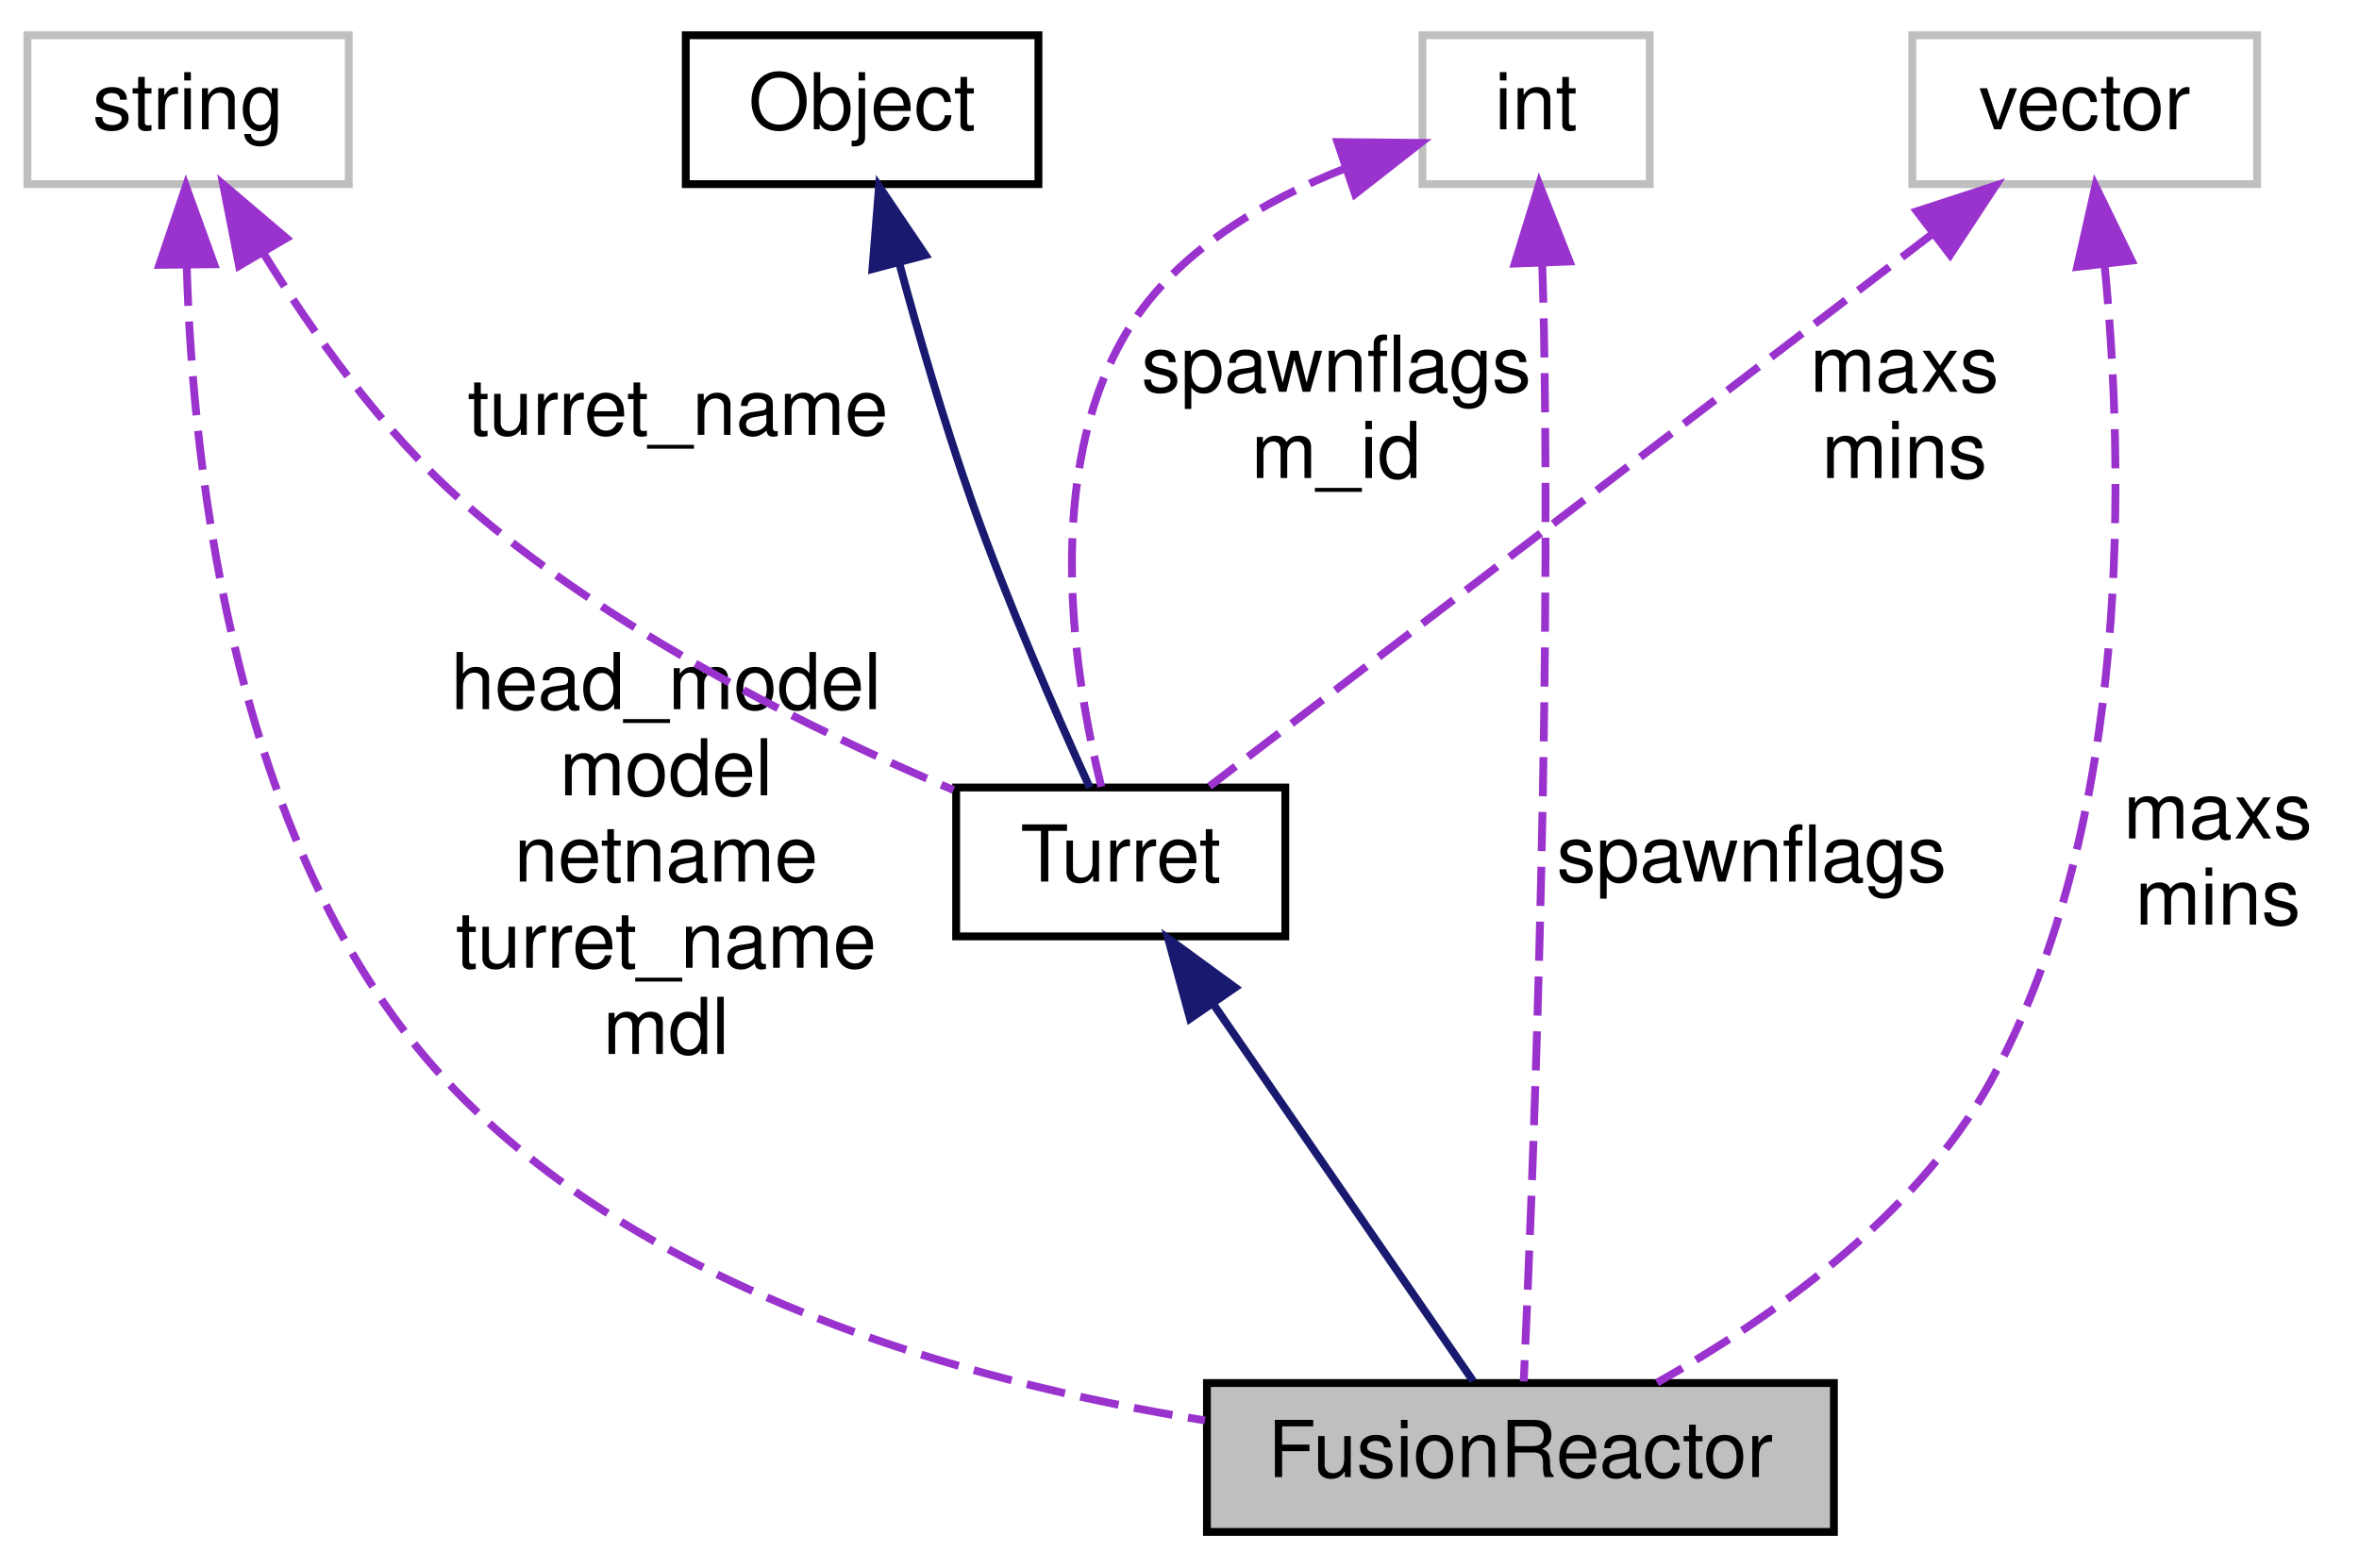
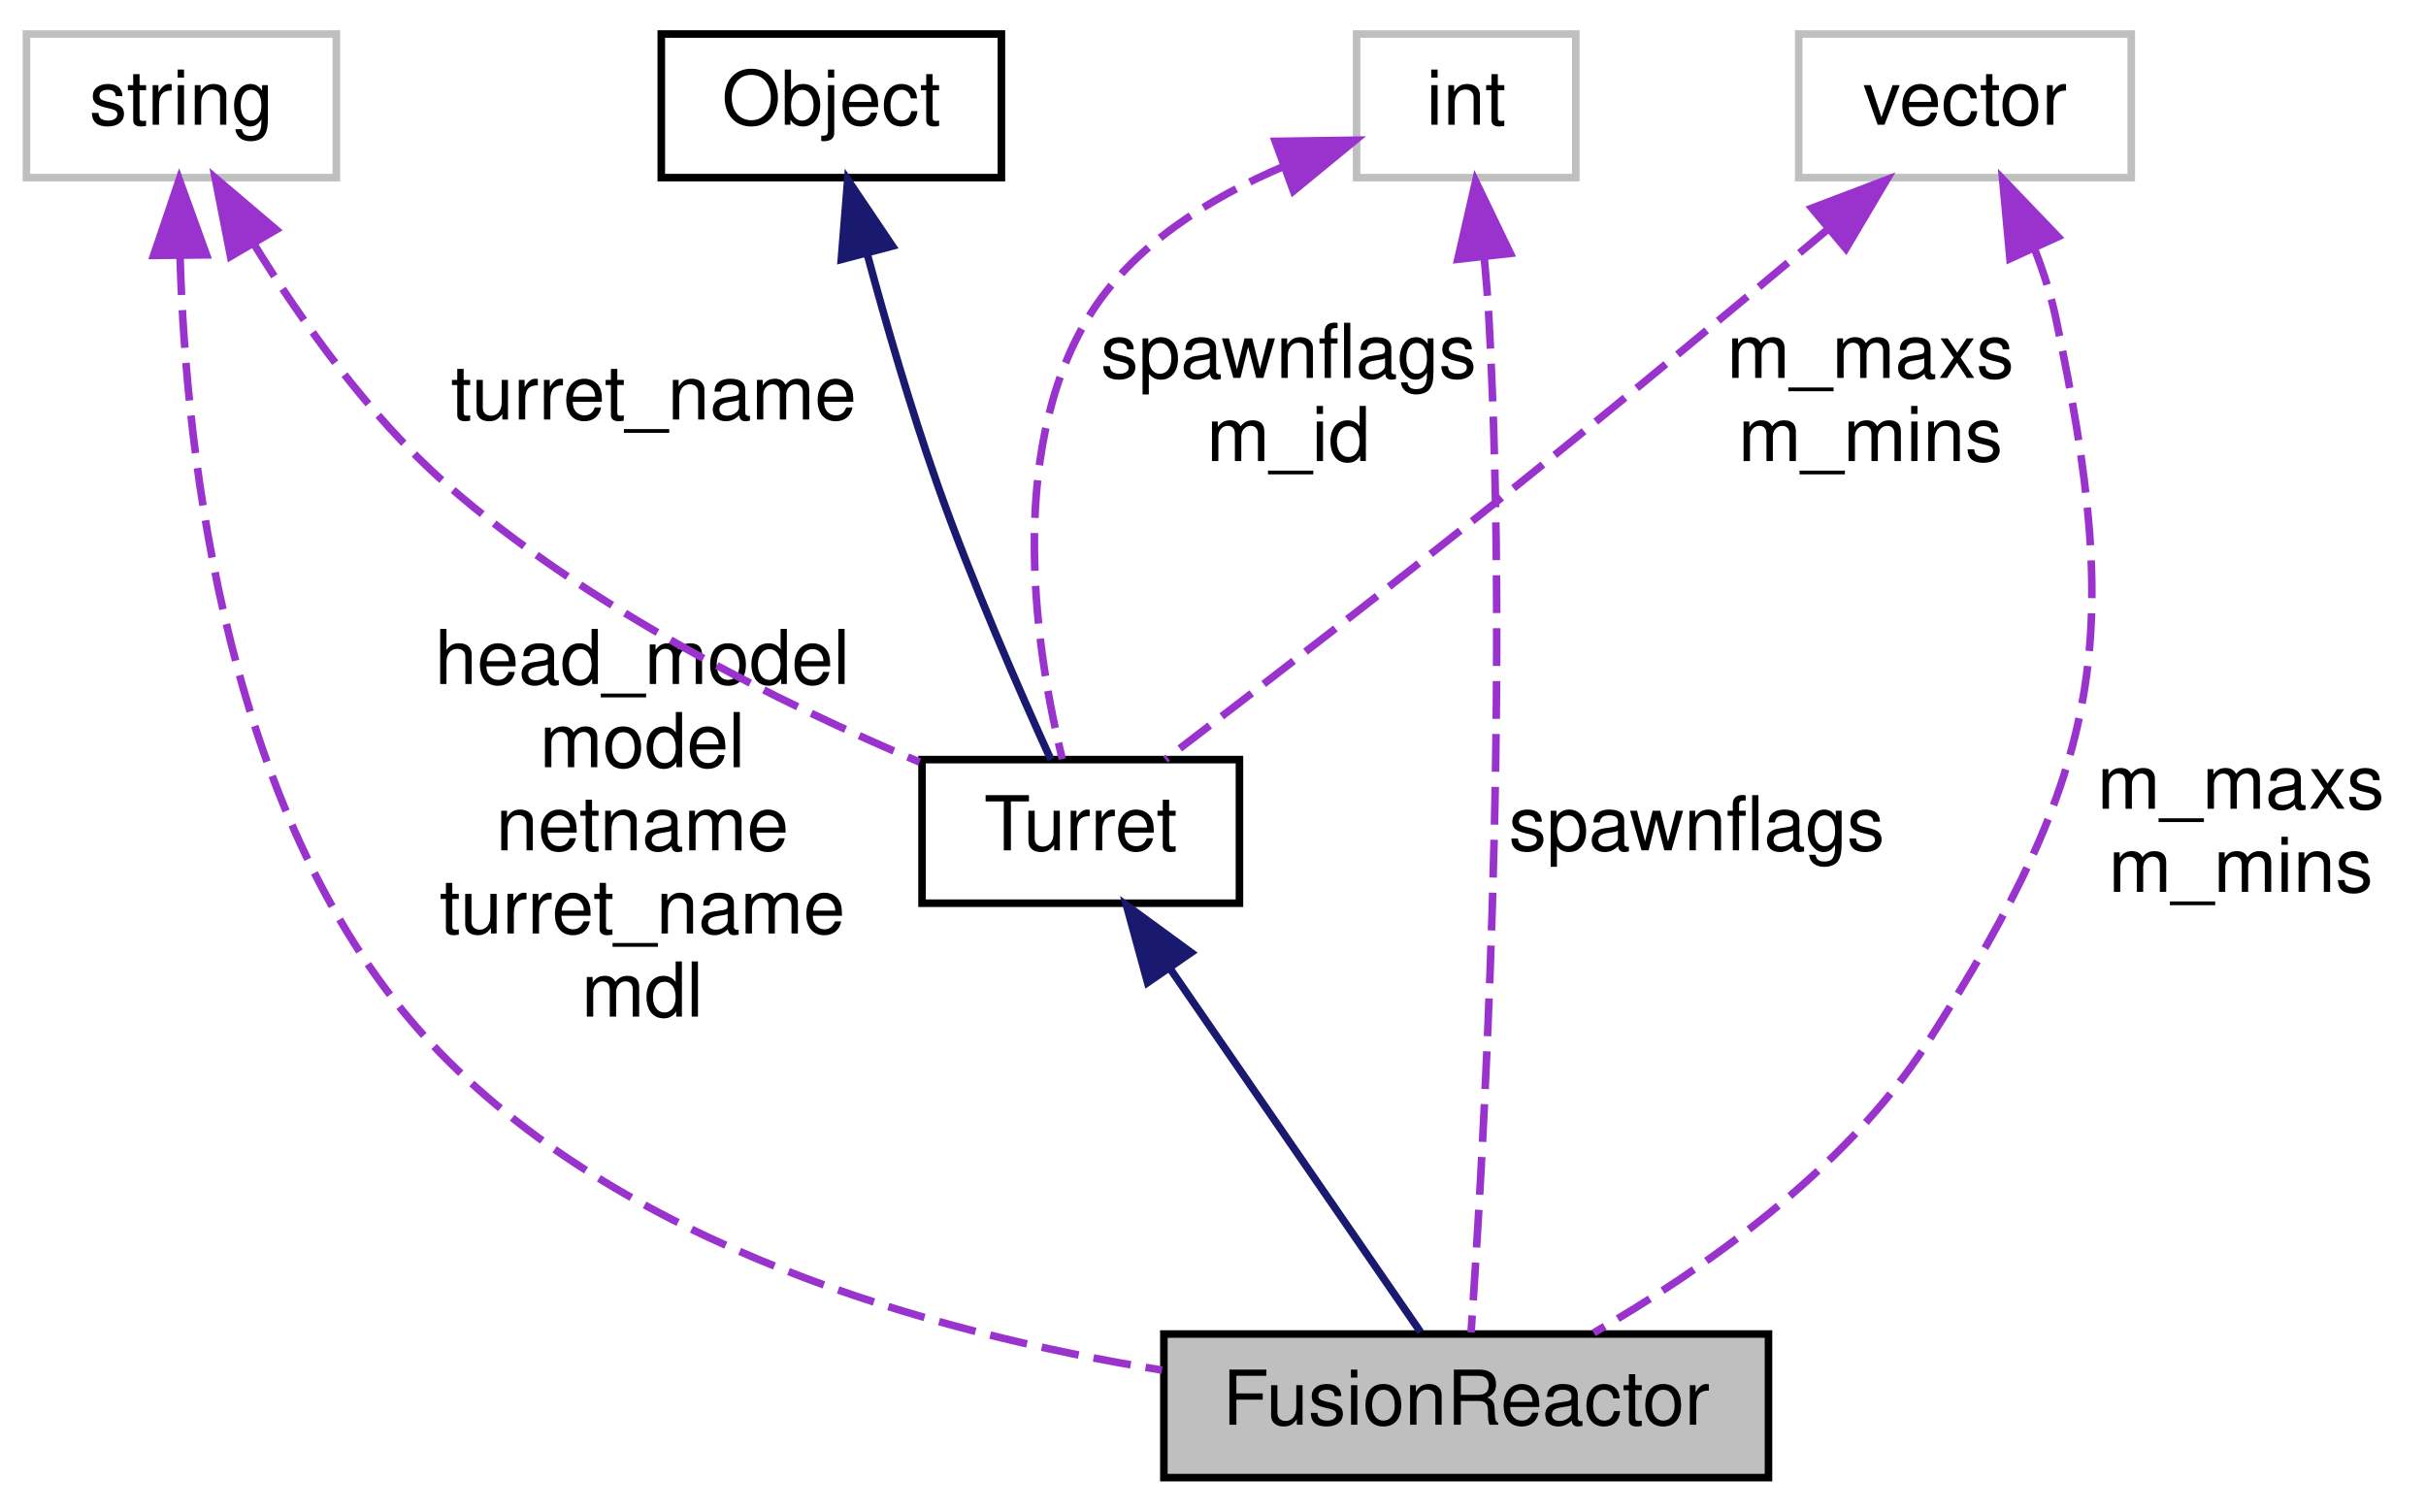
- <svg xmlns="http://www.w3.org/2000/svg" xmlns:xlink="http://www.w3.org/1999/xlink" width="301pt" height="200pt" viewBox="0.00 0.00 301.00 200.00">
+ <svg xmlns="http://www.w3.org/2000/svg" xmlns:xlink="http://www.w3.org/1999/xlink" width="321pt" height="200pt" viewBox="0.00 0.00 321.00 200.00">
  <g id="graph0" class="graph" transform="scale(1 1) rotate(0) translate(4 196)">
    <g id="node1" class="node">
      <polygon fill="#bfbfbf" stroke="black" points="150,-0.5 150,-19.5 230,-19.5 230,-0.5 150,-0.5" />
      <text text-anchor="middle" x="190" y="-7.5" font-family="Helvetica,sans-Serif" font-size="10.00">FusionReactor</text>
    </g>
    <g id="node2" class="node">
      <g id="a_node2">
        <a xlink:href="../../d2/d3d/classTurret.html" target="_top" xlink:title="Turret">
          <polygon fill="none" stroke="black" points="118,-76.5 118,-95.5 160,-95.5 160,-76.5 118,-76.5" />
          <text text-anchor="middle" x="139" y="-83.5" font-family="Helvetica,sans-Serif" font-size="10.00">Turret</text>
        </a>
      </g>
    </g>
    <g id="edge1" class="edge">
      <path fill="none" stroke="midnightblue" d="M150.854,-67.799C161.214,-52.768 175.833,-31.556 183.957,-19.768" />
      <polygon fill="midnightblue" stroke="midnightblue" points="147.844,-66.001 145.051,-76.221 153.607,-69.973 147.844,-66.001" />
    </g>
    <g id="node3" class="node">
      <g id="a_node3">
        <a xlink:href="../../d8/d4b/classObject.html" target="_top" xlink:title="Object">
          <polygon fill="none" stroke="black" points="83.5,-172.5 83.5,-191.5 128.5,-191.5 128.5,-172.5 83.5,-172.5" />
          <text text-anchor="middle" x="106" y="-179.5" font-family="Helvetica,sans-Serif" font-size="10.00">Object</text>
        </a>
      </g>
    </g>
    <g id="edge2" class="edge">
      <path fill="none" stroke="midnightblue" d="M110.71,-162.524C113.211,-153.275 116.491,-141.956 120,-132 124.567,-119.043 130.963,-104.465 135.044,-95.505" />
      <polygon fill="midnightblue" stroke="midnightblue" points="107.317,-161.665 108.164,-172.226 114.088,-163.442 107.317,-161.665" />
    </g>
    <g id="node4" class="node">
      <polygon fill="none" stroke="#bfbfbf" points="-0.5,-172.5 -0.5,-191.5 40.5,-191.5 40.5,-172.5 -0.5,-172.5" />
      <text text-anchor="middle" x="20" y="-179.5" font-family="Helvetica,sans-Serif" font-size="10.00">string</text>
    </g>
    <g id="edge6" class="edge">
      <path fill="none" stroke="#9a32cd" stroke-dasharray="5,2" d="M19.828,-161.964C20.627,-135.289 26.026,-86.831 53,-58 78.082,-31.192 119.115,-19.674 149.747,-14.727" />
      <polygon fill="#9a32cd" stroke="#9a32cd" points="16.325,-162.205 19.72,-172.241 23.325,-162.278 16.325,-162.205" />
      <text text-anchor="middle" x="81" y="-105.5" font-family="Helvetica,sans-Serif" font-size="10.00"> head_model</text>
      <text text-anchor="middle" x="81" y="-94.5" font-family="Helvetica,sans-Serif" font-size="10.00">model</text>
      <text text-anchor="middle" x="81" y="-83.5" font-family="Helvetica,sans-Serif" font-size="10.00">netname</text>
      <text text-anchor="middle" x="81" y="-72.5" font-family="Helvetica,sans-Serif" font-size="10.00">turret_name</text>
      <text text-anchor="middle" x="81" y="-61.5" font-family="Helvetica,sans-Serif" font-size="10.00">mdl</text>
    </g>
    <g id="edge3" class="edge">
      <path fill="none" stroke="#9a32cd" stroke-dasharray="5,2" d="M29.622,-163.676C35.88,-153.535 44.766,-140.997 55,-132 73.762,-115.505 99.616,-102.813 117.667,-95.176" />
      <polygon fill="#9a32cd" stroke="#9a32cd" points="26.505,-162.073 24.47,-172.47 32.545,-165.611 26.505,-162.073" />
      <text text-anchor="middle" x="82.5" y="-140.5" font-family="Helvetica,sans-Serif" font-size="10.00"> turret_name</text>
    </g>
    <g id="node5" class="node">
-       <polygon fill="none" stroke="#bfbfbf" points="240,-172.5 240,-191.5 284,-191.5 284,-172.5 240,-172.5" />
-       <text text-anchor="middle" x="262" y="-179.5" font-family="Helvetica,sans-Serif" font-size="10.00">vector</text>
+       <polygon fill="none" stroke="#bfbfbf" points="234,-172.5 234,-191.5 278,-191.5 278,-172.5 234,-172.5" />
+       <text text-anchor="middle" x="256" y="-179.5" font-family="Helvetica,sans-Serif" font-size="10.00">vector</text>
    </g>
    <g id="edge7" class="edge">
-       <path fill="none" stroke="#9a32cd" stroke-dasharray="5,2" d="M264.536,-162.188C267.023,-136.849 268.167,-91.114 250,-58 240.453,-40.599 221.495,-27.453 207.432,-19.551" />
-       <polygon fill="#9a32cd" stroke="#9a32cd" points="261.042,-161.94 263.364,-172.277 267.995,-162.748 261.042,-161.94" />
-       <text text-anchor="middle" x="279" y="-89" font-family="Helvetica,sans-Serif" font-size="10.00"> maxs</text>
-       <text text-anchor="middle" x="279" y="-78" font-family="Helvetica,sans-Serif" font-size="10.00">mins</text>
+       <path fill="none" stroke="#9a32cd" stroke-dasharray="5,2" d="M265.208,-163.049C266.362,-160.093 267.361,-157.011 268,-154 276.995,-111.613 274.385,-94.479 251,-58 240.105,-41.005 220.84,-27.707 206.869,-19.657" />
+       <polygon fill="#9a32cd" stroke="#9a32cd" points="261.946,-161.767 260.978,-172.317 268.314,-164.673 261.946,-161.767" />
+       <text text-anchor="middle" x="292.5" y="-89" font-family="Helvetica,sans-Serif" font-size="10.00"> m_maxs</text>
+       <text text-anchor="middle" x="292.5" y="-78" font-family="Helvetica,sans-Serif" font-size="10.00">m_mins</text>
    </g>
    <g id="edge4" class="edge">
-       <path fill="none" stroke="#9a32cd" stroke-dasharray="5,2" d="M242.643,-166.206C216.663,-146.352 171.355,-111.726 150.324,-95.654" />
-       <polygon fill="#9a32cd" stroke="#9a32cd" points="240.578,-169.034 250.649,-172.325 244.829,-163.472 240.578,-169.034" />
-       <text text-anchor="middle" x="239" y="-146" font-family="Helvetica,sans-Serif" font-size="10.00"> maxs</text>
-       <text text-anchor="middle" x="239" y="-135" font-family="Helvetica,sans-Serif" font-size="10.00">mins</text>
+       <path fill="none" stroke="#9a32cd" stroke-dasharray="5,2" d="M237.942,-165.739C226.329,-155.99 210.869,-143.135 197,-132 180.9,-119.075 161.95,-104.488 150.205,-95.518" />
+       <polygon fill="#9a32cd" stroke="#9a32cd" points="235.737,-168.458 245.642,-172.22 240.245,-163.103 235.737,-168.458" />
+       <text text-anchor="middle" x="243.5" y="-146" font-family="Helvetica,sans-Serif" font-size="10.00"> m_maxs</text>
+       <text text-anchor="middle" x="243.5" y="-135" font-family="Helvetica,sans-Serif" font-size="10.00">m_mins</text>
    </g>
    <g id="node6" class="node">
-       <polygon fill="none" stroke="#bfbfbf" points="177.5,-172.5 177.5,-191.5 206.5,-191.5 206.5,-172.5 177.5,-172.5" />
-       <text text-anchor="middle" x="192" y="-179.5" font-family="Helvetica,sans-Serif" font-size="10.00">int</text>
+       <polygon fill="none" stroke="#bfbfbf" points="175.5,-172.5 175.5,-191.5 204.5,-191.5 204.5,-172.5 175.5,-172.5" />
+       <text text-anchor="middle" x="190" y="-179.5" font-family="Helvetica,sans-Serif" font-size="10.00">int</text>
    </g>
    <g id="edge8" class="edge">
-       <path fill="none" stroke="#9a32cd" stroke-dasharray="5,2" d="M192.78,-162.375C192.871,-159.569 192.95,-156.708 193,-154 193.942,-103.103 191.452,-42.022 190.422,-19.705" />
-       <polygon fill="#9a32cd" stroke="#9a32cd" points="189.278,-162.364 192.396,-172.49 196.273,-162.63 189.278,-162.364" />
-       <text text-anchor="middle" x="219.5" y="-83.5" font-family="Helvetica,sans-Serif" font-size="10.00"> spawnflags</text>
+       <path fill="none" stroke="#9a32cd" stroke-dasharray="5,2" d="M192.393,-161.847C192.644,-159.214 192.859,-156.543 193,-154 195.815,-103.173 192.198,-42.05 190.645,-19.713" />
+       <polygon fill="#9a32cd" stroke="#9a32cd" points="188.888,-161.692 191.25,-172.021 195.844,-162.474 188.888,-161.692" />
+       <text text-anchor="middle" x="220.5" y="-83.5" font-family="Helvetica,sans-Serif" font-size="10.00"> spawnflags</text>
    </g>
    <g id="edge5" class="edge">
-       <path fill="none" stroke="#9a32cd" stroke-dasharray="5,2" d="M167.699,-174.528C157.302,-170.432 146.158,-163.968 140,-154 128.75,-135.79 133.155,-109.144 136.523,-95.597" />
-       <polygon fill="#9a32cd" stroke="#9a32cd" points="166.656,-177.87 177.25,-177.765 168.903,-171.24 166.656,-177.87" />
+       <path fill="none" stroke="#9a32cd" stroke-dasharray="5,2" d="M165.907,-174.004C156.109,-169.852 145.756,-163.489 140,-154 128.898,-135.699 133.238,-109.093 136.558,-95.575" />
+       <polygon fill="#9a32cd" stroke="#9a32cd" points="164.736,-177.303 175.33,-177.454 167.142,-170.729 164.736,-177.303" />
      <text text-anchor="middle" x="166.5" y="-146" font-family="Helvetica,sans-Serif" font-size="10.00"> spawnflags</text>
      <text text-anchor="middle" x="166.5" y="-135" font-family="Helvetica,sans-Serif" font-size="10.00">m_id</text>
    </g>
  </g>
</svg>
